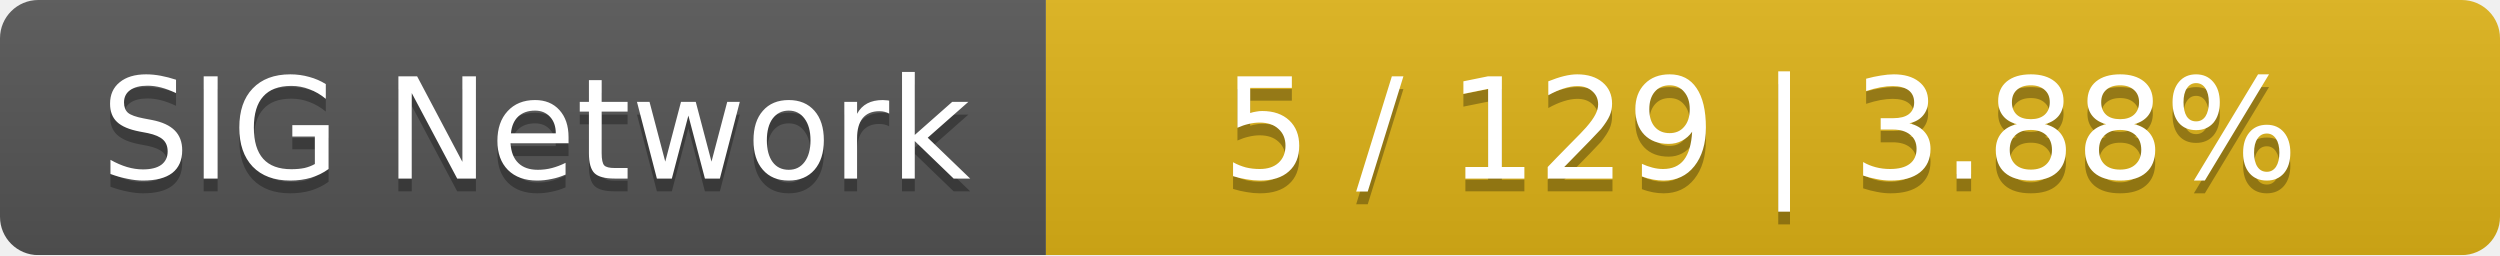
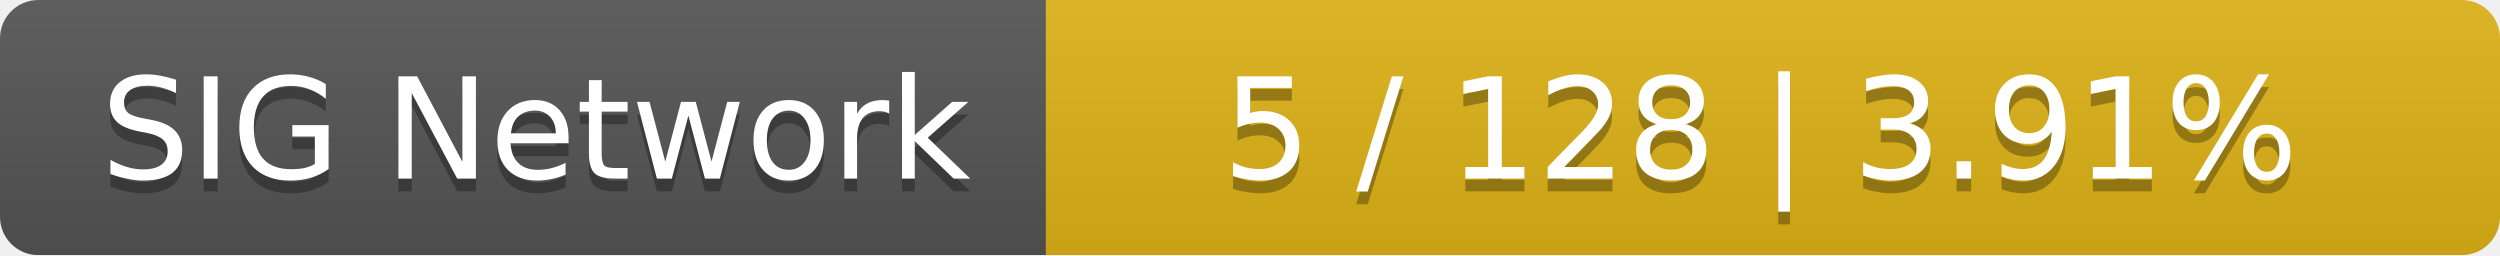
<svg xmlns="http://www.w3.org/2000/svg" width="196" height="20">
  <linearGradient id="smooth" x2="0" y2="100%">
    <stop offset="0" stop-color="#bbb" stop-opacity=".1" />
    <stop offset="1" stop-opacity=".1" />
  </linearGradient>
  <mask id="round">
    <rect width="196" height="20" rx="3" fill="#fff" />
  </mask>
  <g mask="url(#round)">
    <rect width="82" height="20" fill="#555" />
    <rect x="82" width="114" height="20" fill="#dfb317" />
    <rect width="196" height="20" fill="url(#smooth)" />
  </g>
  <g fill="#fff" text-anchor="middle" font-family="DejaVu Sans,Verdana,Geneva,sans-serif" font-size="11">
    <text x="42" y="15" fill="#010101" fill-opacity=".3">SIG Network</text>
    <text x="42" y="14">SIG Network</text>
-     <text x="138" y="15" fill="#010101" fill-opacity=".3">5 / 129    |    3.88%</text>
-     <text x="138" y="14">5 / 129    |    3.88%</text>
+     <text x="138" y="15" fill="#010101" fill-opacity=".3">5 / 128    |    3.91%</text>
+     <text x="138" y="14">5 / 128    |    3.91%</text>
  </g>
</svg>
